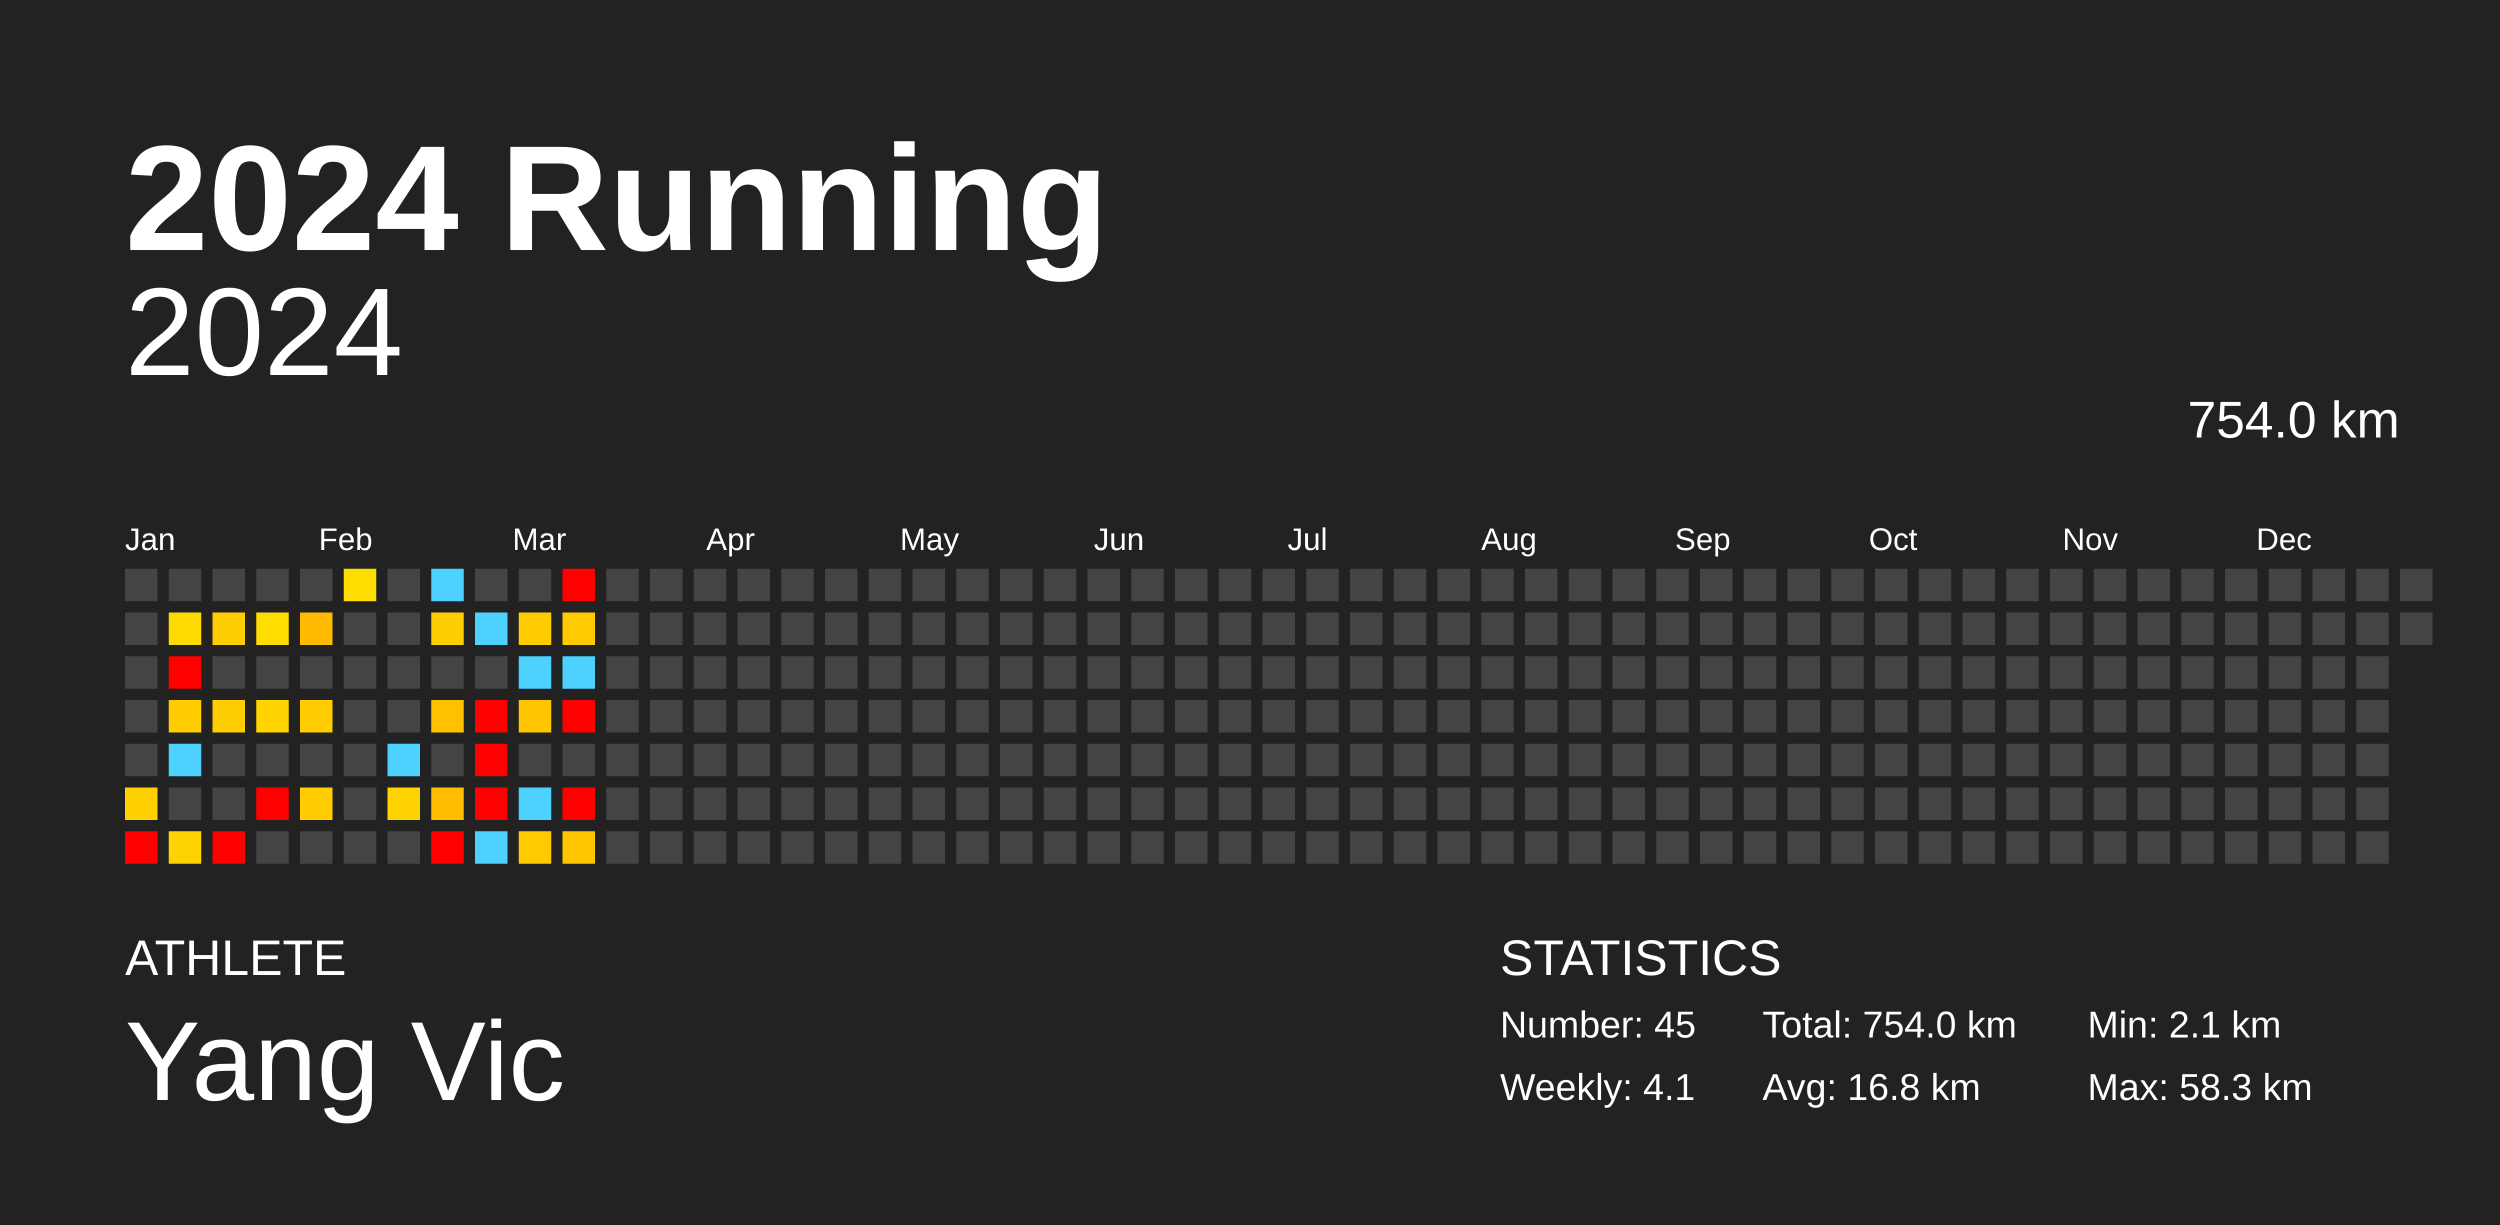
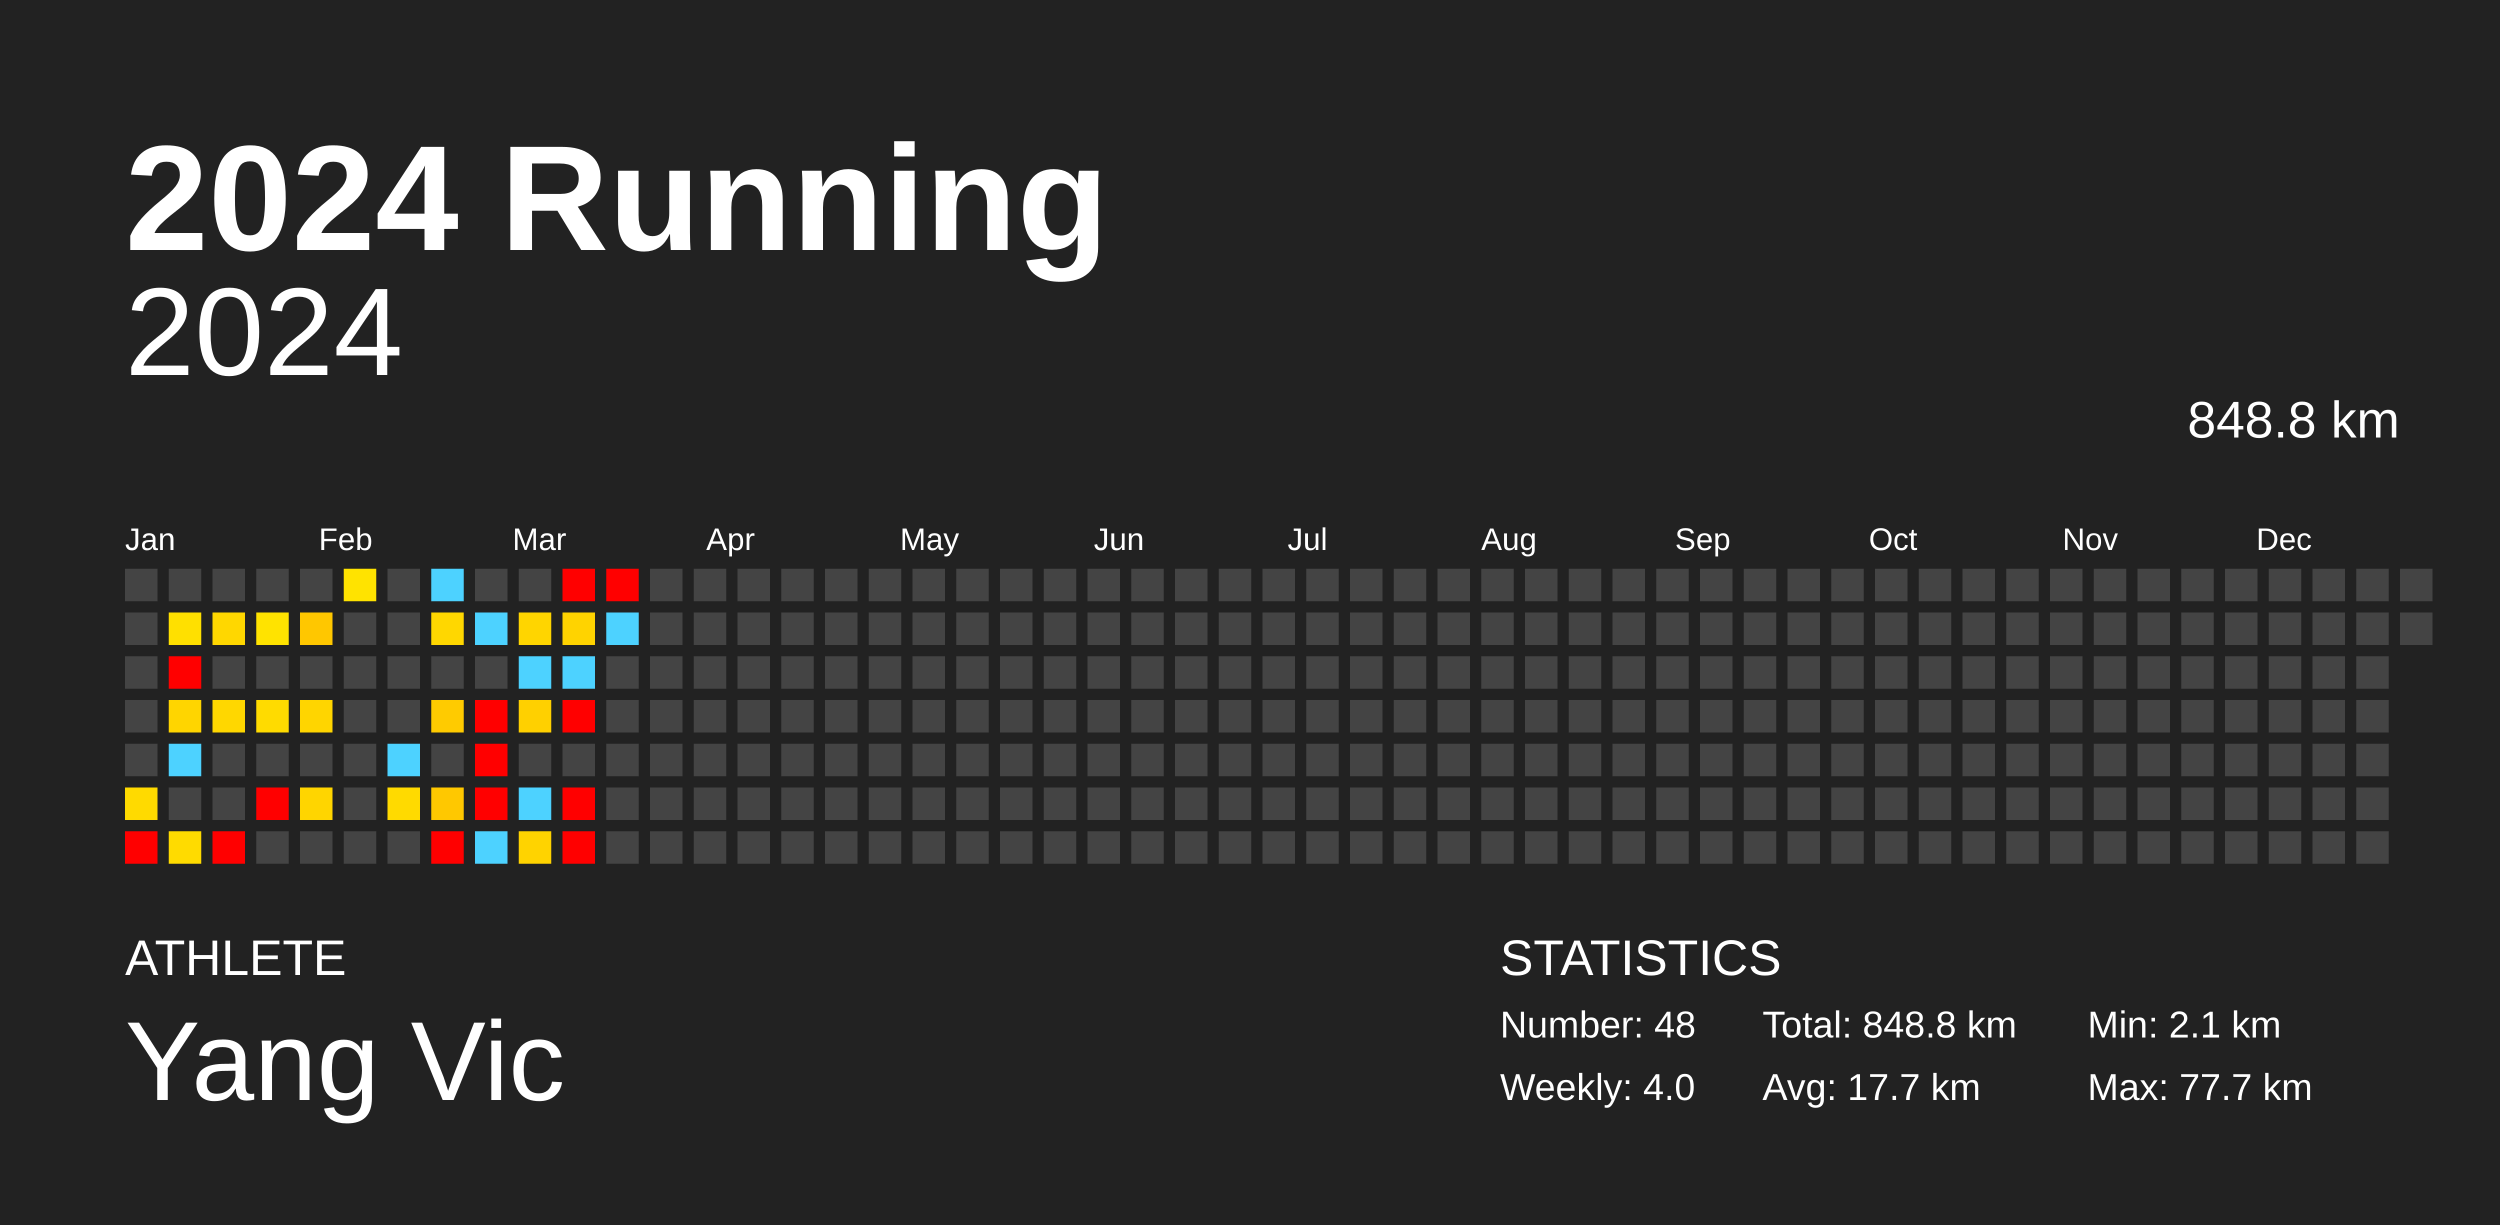
<svg xmlns="http://www.w3.org/2000/svg" baseProfile="full" height="98mm" version="1.1" viewBox="0,0,200,98" width="200mm">
  <defs />
  <rect fill="#222222" height="98" width="200" x="0" y="0" />
  <text fill="#FFFFFF" style="font-size:12px; font-family:Arial; font-weight:bold;" x="10" y="20">2024 Running</text>
  <text fill="#FFFFFF" style="font-size:4px; font-family:Arial" x="10" y="78">ATHLETE</text>
  <text fill="#FFFFFF" style="font-size:9px; font-family:Arial" x="10" y="88">Yang Vic</text>
  <text fill="#FFFFFF" style="font-size:4px; font-family:Arial" x="120" y="78">STATISTICS</text>
-   <text fill="#FFFFFF" style="font-size:3px; font-family:Arial" x="120" y="83">Number: 45</text>
-   <text fill="#FFFFFF" style="font-size:3px; font-family:Arial" x="120" y="88">Weekly: 4.1</text>
-   <text fill="#FFFFFF" style="font-size:3px; font-family:Arial" x="141" y="83">Total: 754.0 km</text>
-   <text fill="#FFFFFF" style="font-size:3px; font-family:Arial" x="141" y="88">Avg: 16.8 km</text>
+   <text fill="#FFFFFF" style="font-size:3px; font-family:Arial" x="120" y="83">Number: 48</text>
+   <text fill="#FFFFFF" style="font-size:3px; font-family:Arial" x="120" y="88">Weekly: 4.0</text>
+   <text fill="#FFFFFF" style="font-size:3px; font-family:Arial" x="141" y="83">Total: 848.8 km</text>
+   <text fill="#FFFFFF" style="font-size:3px; font-family:Arial" x="141" y="88">Avg: 17.7 km</text>
  <text fill="#FFFFFF" style="font-size:3px; font-family:Arial" x="167" y="83">Min: 2.1 km</text>
-   <text fill="#FFFFFF" style="font-size:3px; font-family:Arial" x="167" y="88">Max: 58.3 km</text>
+   <text fill="#FFFFFF" style="font-size:3px; font-family:Arial" x="167" y="88">Max: 77.7 km</text>
  <text alignment-baseline="hanging" fill="#FFFFFF" style="font-size:10.0px; font-family:Arial;" x="10" y="30">2024</text>
-   <text alignment-baseline="hanging" fill="#FFFFFF" style="font-size:4.125px; font-family:Arial;" x="175" y="35">754.0 km</text>
+   <text alignment-baseline="hanging" fill="#FFFFFF" style="font-size:4.125px; font-family:Arial;" x="175" y="35">848.8 km</text>
  <text fill="#FFFFFF" style="font-size:2.5px; font-family:Arial" x="10.0" y="44">Jan</text>
  <text fill="#FFFFFF" style="font-size:2.5px; font-family:Arial" x="25.5" y="44">Feb</text>
  <text fill="#FFFFFF" style="font-size:2.5px; font-family:Arial" x="41.0" y="44">Mar</text>
  <text fill="#FFFFFF" style="font-size:2.5px; font-family:Arial" x="56.5" y="44">Apr</text>
  <text fill="#FFFFFF" style="font-size:2.5px; font-family:Arial" x="72.0" y="44">May</text>
  <text fill="#FFFFFF" style="font-size:2.5px; font-family:Arial" x="87.5" y="44">Jun</text>
  <text fill="#FFFFFF" style="font-size:2.5px; font-family:Arial" x="103.0" y="44">Jul</text>
  <text fill="#FFFFFF" style="font-size:2.5px; font-family:Arial" x="118.5" y="44">Aug</text>
  <text fill="#FFFFFF" style="font-size:2.5px; font-family:Arial" x="134.0" y="44">Sep</text>
  <text fill="#FFFFFF" style="font-size:2.5px; font-family:Arial" x="149.5" y="44">Oct</text>
  <text fill="#FFFFFF" style="font-size:2.5px; font-family:Arial" x="165.0" y="44">Nov</text>
  <text fill="#FFFFFF" style="font-size:2.5px; font-family:Arial" x="180.5" y="44">Dec</text>
  <rect fill="#444444" height="2.6" width="2.6" x="10.0" y="45.5" />
  <rect fill="#444444" height="2.6" width="2.6" x="10.0" y="49.0" />
  <rect fill="#444444" height="2.6" width="2.6" x="10.0" y="52.5" />
  <rect fill="#444444" height="2.6" width="2.6" x="10.0" y="56.0" />
  <rect fill="#444444" height="2.6" width="2.6" x="10.0" y="59.5" />
-   <rect fill="#ffd100" height="2.6" width="2.6" x="10.0" y="63.0" />
+   <rect fill="#ffda00" height="2.6" width="2.6" x="10.0" y="63.0" />
  <rect fill="red" height="2.6" width="2.6" x="10.0" y="66.5" />
  <rect fill="#444444" height="2.6" width="2.6" x="13.5" y="45.5" />
-   <rect fill="#ffda00" height="2.6" width="2.6" x="13.5" y="49.0" />
+   <rect fill="#ffe000" height="2.6" width="2.6" x="13.5" y="49.0" />
  <rect fill="red" height="2.6" width="2.6" x="13.5" y="52.5" />
-   <rect fill="#ffcc00" height="2.6" width="2.6" x="13.5" y="56.0" />
+   <rect fill="#ffd500" height="2.6" width="2.6" x="13.5" y="56.0" />
  <rect fill="#4dd2ff" height="2.6" width="2.6" x="13.5" y="59.5" />
  <rect fill="#444444" height="2.6" width="2.6" x="13.5" y="63.0" />
-   <rect fill="#ffd300" height="2.6" width="2.6" x="13.5" y="66.5" />
+   <rect fill="#ffdb00" height="2.6" width="2.6" x="13.5" y="66.5" />
  <rect fill="#444444" height="2.6" width="2.6" x="17.0" y="45.5" />
-   <rect fill="#ffce00" height="2.6" width="2.6" x="17.0" y="49.0" />
+   <rect fill="#ffd700" height="2.6" width="2.6" x="17.0" y="49.0" />
  <rect fill="#444444" height="2.6" width="2.6" x="17.0" y="52.5" />
-   <rect fill="#ffce00" height="2.6" width="2.6" x="17.0" y="56.0" />
+   <rect fill="#ffd700" height="2.6" width="2.6" x="17.0" y="56.0" />
  <rect fill="#444444" height="2.6" width="2.6" x="17.0" y="59.5" />
  <rect fill="#444444" height="2.6" width="2.6" x="17.0" y="63.0" />
  <rect fill="red" height="2.6" width="2.6" x="17.0" y="66.5" />
  <rect fill="#444444" height="2.6" width="2.6" x="20.5" y="45.5" />
-   <rect fill="#ffdd00" height="2.6" width="2.6" x="20.5" y="49.0" />
+   <rect fill="#ffe300" height="2.6" width="2.6" x="20.5" y="49.0" />
  <rect fill="#444444" height="2.6" width="2.6" x="20.5" y="52.5" />
-   <rect fill="#ffd400" height="2.6" width="2.6" x="20.5" y="56.0" />
+   <rect fill="#ffdb00" height="2.6" width="2.6" x="20.5" y="56.0" />
  <rect fill="#444444" height="2.6" width="2.6" x="20.5" y="59.5" />
  <rect fill="red" height="2.6" width="2.6" x="20.5" y="63.0" />
  <rect fill="#444444" height="2.6" width="2.6" x="20.5" y="66.5" />
  <rect fill="#444444" height="2.6" width="2.6" x="24.0" y="45.5" />
-   <rect fill="#ffbb00" height="2.6" width="2.6" x="24.0" y="49.0" />
+   <rect fill="#ffc700" height="2.6" width="2.6" x="24.0" y="49.0" />
  <rect fill="#444444" height="2.6" width="2.6" x="24.0" y="52.5" />
-   <rect fill="#ffcc00" height="2.6" width="2.6" x="24.0" y="56.0" />
+   <rect fill="#ffd500" height="2.6" width="2.6" x="24.0" y="56.0" />
  <rect fill="#444444" height="2.6" width="2.6" x="24.0" y="59.5" />
-   <rect fill="#ffcd00" height="2.6" width="2.6" x="24.0" y="63.0" />
+   <rect fill="#ffd500" height="2.6" width="2.6" x="24.0" y="63.0" />
  <rect fill="#444444" height="2.6" width="2.6" x="24.0" y="66.5" />
-   <rect fill="#ffdd00" height="2.6" width="2.6" x="27.5" y="45.5" />
+   <rect fill="#ffe300" height="2.6" width="2.6" x="27.5" y="45.5" />
  <rect fill="#444444" height="2.6" width="2.6" x="27.5" y="49.0" />
  <rect fill="#444444" height="2.6" width="2.6" x="27.5" y="52.5" />
  <rect fill="#444444" height="2.6" width="2.6" x="27.5" y="56.0" />
  <rect fill="#444444" height="2.6" width="2.6" x="27.5" y="59.5" />
  <rect fill="#444444" height="2.6" width="2.6" x="27.5" y="63.0" />
  <rect fill="#444444" height="2.6" width="2.6" x="27.5" y="66.5" />
  <rect fill="#444444" height="2.6" width="2.6" x="31.0" y="45.5" />
  <rect fill="#444444" height="2.6" width="2.6" x="31.0" y="49.0" />
  <rect fill="#444444" height="2.6" width="2.6" x="31.0" y="52.5" />
  <rect fill="#444444" height="2.6" width="2.6" x="31.0" y="56.0" />
  <rect fill="#4dd2ff" height="2.6" width="2.6" x="31.0" y="59.5" />
-   <rect fill="#ffd200" height="2.6" width="2.6" x="31.0" y="63.0" />
+   <rect fill="#ffda00" height="2.6" width="2.6" x="31.0" y="63.0" />
  <rect fill="#444444" height="2.6" width="2.6" x="31.0" y="66.5" />
  <rect fill="#4dd2ff" height="2.6" width="2.6" x="34.5" y="45.5" />
-   <rect fill="#ffce00" height="2.6" width="2.6" x="34.5" y="49.0" />
+   <rect fill="#ffd700" height="2.6" width="2.6" x="34.5" y="49.0" />
  <rect fill="#444444" height="2.6" width="2.6" x="34.5" y="52.5" />
-   <rect fill="#ffc000" height="2.6" width="2.6" x="34.5" y="56.0" />
+   <rect fill="#ffcb00" height="2.6" width="2.6" x="34.5" y="56.0" />
  <rect fill="#444444" height="2.6" width="2.6" x="34.5" y="59.5" />
-   <rect fill="#ffbc00" height="2.6" width="2.6" x="34.5" y="63.0" />
+   <rect fill="#ffc800" height="2.6" width="2.6" x="34.5" y="63.0" />
  <rect fill="red" height="2.6" width="2.6" x="34.5" y="66.5" />
  <rect fill="#444444" height="2.6" width="2.6" x="38.0" y="45.5" />
  <rect fill="#4dd2ff" height="2.6" width="2.6" x="38.0" y="49.0" />
  <rect fill="#444444" height="2.6" width="2.6" x="38.0" y="52.5" />
  <rect fill="red" height="2.6" width="2.6" x="38.0" y="56.0" />
  <rect fill="red" height="2.6" width="2.6" x="38.0" y="59.5" />
  <rect fill="red" height="2.6" width="2.6" x="38.0" y="63.0" />
  <rect fill="#4dd2ff" height="2.6" width="2.6" x="38.0" y="66.5" />
  <rect fill="#444444" height="2.6" width="2.6" x="41.5" y="45.5" />
-   <rect fill="#ffcc00" height="2.6" width="2.6" x="41.5" y="49.0" />
+   <rect fill="#ffd500" height="2.6" width="2.6" x="41.5" y="49.0" />
  <rect fill="#4dd2ff" height="2.6" width="2.6" x="41.5" y="52.5" />
-   <rect fill="#ffc500" height="2.6" width="2.6" x="41.5" y="56.0" />
+   <rect fill="#ffd000" height="2.6" width="2.6" x="41.5" y="56.0" />
  <rect fill="#444444" height="2.6" width="2.6" x="41.5" y="59.5" />
  <rect fill="#4dd2ff" height="2.6" width="2.6" x="41.5" y="63.0" />
-   <rect fill="#ffca00" height="2.6" width="2.6" x="41.5" y="66.5" />
+   <rect fill="#ffd300" height="2.6" width="2.6" x="41.5" y="66.5" />
  <rect fill="red" height="2.6" width="2.6" x="45.0" y="45.5" />
-   <rect fill="#ffca00" height="2.6" width="2.6" x="45.0" y="49.0" />
+   <rect fill="#ffd300" height="2.6" width="2.6" x="45.0" y="49.0" />
  <rect fill="#4dd2ff" height="2.6" width="2.6" x="45.0" y="52.5" />
  <rect fill="red" height="2.6" width="2.6" x="45.0" y="56.0" />
  <rect fill="#444444" height="2.6" width="2.6" x="45.0" y="59.5" />
  <rect fill="red" height="2.6" width="2.6" x="45.0" y="63.0" />
-   <rect fill="#ffc600" height="2.6" width="2.6" x="45.0" y="66.5" />
-   <rect fill="#444444" height="2.6" width="2.6" x="48.5" y="45.5" />
-   <rect fill="#444444" height="2.6" width="2.6" x="48.5" y="49.0" />
+   <rect fill="red" height="2.6" width="2.6" x="45.0" y="66.5" />
+   <rect fill="red" height="2.6" width="2.6" x="48.5" y="45.5" />
+   <rect fill="#4dd2ff" height="2.6" width="2.6" x="48.5" y="49.0" />
  <rect fill="#444444" height="2.6" width="2.6" x="48.5" y="52.5" />
  <rect fill="#444444" height="2.6" width="2.6" x="48.5" y="56.0" />
  <rect fill="#444444" height="2.6" width="2.6" x="48.5" y="59.5" />
  <rect fill="#444444" height="2.6" width="2.6" x="48.5" y="63.0" />
  <rect fill="#444444" height="2.6" width="2.6" x="48.5" y="66.5" />
  <rect fill="#444444" height="2.6" width="2.6" x="52.0" y="45.5" />
  <rect fill="#444444" height="2.6" width="2.6" x="52.0" y="49.0" />
  <rect fill="#444444" height="2.6" width="2.6" x="52.0" y="52.5" />
  <rect fill="#444444" height="2.6" width="2.6" x="52.0" y="56.0" />
  <rect fill="#444444" height="2.6" width="2.6" x="52.0" y="59.5" />
  <rect fill="#444444" height="2.6" width="2.6" x="52.0" y="63.0" />
  <rect fill="#444444" height="2.6" width="2.6" x="52.0" y="66.5" />
  <rect fill="#444444" height="2.6" width="2.6" x="55.5" y="45.5" />
  <rect fill="#444444" height="2.6" width="2.6" x="55.5" y="49.0" />
  <rect fill="#444444" height="2.6" width="2.6" x="55.5" y="52.5" />
  <rect fill="#444444" height="2.6" width="2.6" x="55.5" y="56.0" />
  <rect fill="#444444" height="2.6" width="2.6" x="55.5" y="59.5" />
  <rect fill="#444444" height="2.6" width="2.6" x="55.5" y="63.0" />
  <rect fill="#444444" height="2.6" width="2.6" x="55.5" y="66.5" />
  <rect fill="#444444" height="2.6" width="2.6" x="59.0" y="45.5" />
  <rect fill="#444444" height="2.6" width="2.6" x="59.0" y="49.0" />
  <rect fill="#444444" height="2.6" width="2.6" x="59.0" y="52.5" />
  <rect fill="#444444" height="2.6" width="2.6" x="59.0" y="56.0" />
  <rect fill="#444444" height="2.6" width="2.6" x="59.0" y="59.5" />
  <rect fill="#444444" height="2.6" width="2.6" x="59.0" y="63.0" />
  <rect fill="#444444" height="2.6" width="2.6" x="59.0" y="66.5" />
  <rect fill="#444444" height="2.6" width="2.6" x="62.5" y="45.5" />
  <rect fill="#444444" height="2.6" width="2.6" x="62.5" y="49.0" />
  <rect fill="#444444" height="2.6" width="2.6" x="62.5" y="52.5" />
  <rect fill="#444444" height="2.6" width="2.6" x="62.5" y="56.0" />
  <rect fill="#444444" height="2.6" width="2.6" x="62.5" y="59.5" />
  <rect fill="#444444" height="2.6" width="2.6" x="62.5" y="63.0" />
  <rect fill="#444444" height="2.6" width="2.6" x="62.5" y="66.5" />
  <rect fill="#444444" height="2.6" width="2.6" x="66.0" y="45.5" />
  <rect fill="#444444" height="2.6" width="2.6" x="66.0" y="49.0" />
  <rect fill="#444444" height="2.6" width="2.6" x="66.0" y="52.5" />
  <rect fill="#444444" height="2.6" width="2.6" x="66.0" y="56.0" />
  <rect fill="#444444" height="2.6" width="2.6" x="66.0" y="59.5" />
  <rect fill="#444444" height="2.6" width="2.6" x="66.0" y="63.0" />
  <rect fill="#444444" height="2.6" width="2.6" x="66.0" y="66.5" />
  <rect fill="#444444" height="2.6" width="2.6" x="69.5" y="45.5" />
  <rect fill="#444444" height="2.6" width="2.6" x="69.5" y="49.0" />
  <rect fill="#444444" height="2.6" width="2.6" x="69.5" y="52.5" />
  <rect fill="#444444" height="2.6" width="2.6" x="69.5" y="56.0" />
  <rect fill="#444444" height="2.6" width="2.6" x="69.5" y="59.5" />
  <rect fill="#444444" height="2.6" width="2.6" x="69.5" y="63.0" />
  <rect fill="#444444" height="2.6" width="2.6" x="69.5" y="66.5" />
  <rect fill="#444444" height="2.6" width="2.6" x="73.0" y="45.5" />
  <rect fill="#444444" height="2.6" width="2.6" x="73.0" y="49.0" />
  <rect fill="#444444" height="2.6" width="2.6" x="73.0" y="52.5" />
  <rect fill="#444444" height="2.6" width="2.6" x="73.0" y="56.0" />
  <rect fill="#444444" height="2.6" width="2.6" x="73.0" y="59.5" />
  <rect fill="#444444" height="2.6" width="2.6" x="73.0" y="63.0" />
  <rect fill="#444444" height="2.6" width="2.6" x="73.0" y="66.5" />
  <rect fill="#444444" height="2.6" width="2.6" x="76.5" y="45.5" />
  <rect fill="#444444" height="2.6" width="2.6" x="76.5" y="49.0" />
  <rect fill="#444444" height="2.6" width="2.6" x="76.5" y="52.5" />
  <rect fill="#444444" height="2.6" width="2.6" x="76.5" y="56.0" />
  <rect fill="#444444" height="2.6" width="2.6" x="76.5" y="59.5" />
  <rect fill="#444444" height="2.6" width="2.6" x="76.5" y="63.0" />
  <rect fill="#444444" height="2.6" width="2.6" x="76.5" y="66.5" />
  <rect fill="#444444" height="2.6" width="2.6" x="80.0" y="45.5" />
  <rect fill="#444444" height="2.6" width="2.6" x="80.0" y="49.0" />
  <rect fill="#444444" height="2.6" width="2.6" x="80.0" y="52.5" />
  <rect fill="#444444" height="2.6" width="2.6" x="80.0" y="56.0" />
  <rect fill="#444444" height="2.6" width="2.6" x="80.0" y="59.5" />
  <rect fill="#444444" height="2.6" width="2.6" x="80.0" y="63.0" />
  <rect fill="#444444" height="2.6" width="2.6" x="80.0" y="66.5" />
  <rect fill="#444444" height="2.6" width="2.6" x="83.5" y="45.5" />
  <rect fill="#444444" height="2.6" width="2.6" x="83.5" y="49.0" />
  <rect fill="#444444" height="2.6" width="2.6" x="83.5" y="52.5" />
  <rect fill="#444444" height="2.6" width="2.6" x="83.5" y="56.0" />
  <rect fill="#444444" height="2.6" width="2.6" x="83.5" y="59.5" />
  <rect fill="#444444" height="2.6" width="2.6" x="83.5" y="63.0" />
  <rect fill="#444444" height="2.6" width="2.6" x="83.5" y="66.5" />
  <rect fill="#444444" height="2.6" width="2.6" x="87.0" y="45.5" />
  <rect fill="#444444" height="2.6" width="2.6" x="87.0" y="49.0" />
  <rect fill="#444444" height="2.6" width="2.6" x="87.0" y="52.5" />
  <rect fill="#444444" height="2.6" width="2.6" x="87.0" y="56.0" />
  <rect fill="#444444" height="2.6" width="2.6" x="87.0" y="59.5" />
  <rect fill="#444444" height="2.6" width="2.6" x="87.0" y="63.0" />
  <rect fill="#444444" height="2.6" width="2.6" x="87.0" y="66.5" />
  <rect fill="#444444" height="2.6" width="2.6" x="90.5" y="45.5" />
  <rect fill="#444444" height="2.6" width="2.6" x="90.5" y="49.0" />
  <rect fill="#444444" height="2.6" width="2.6" x="90.5" y="52.5" />
  <rect fill="#444444" height="2.6" width="2.6" x="90.5" y="56.0" />
  <rect fill="#444444" height="2.6" width="2.6" x="90.5" y="59.5" />
  <rect fill="#444444" height="2.6" width="2.6" x="90.5" y="63.0" />
  <rect fill="#444444" height="2.6" width="2.6" x="90.5" y="66.5" />
  <rect fill="#444444" height="2.6" width="2.6" x="94.0" y="45.5" />
  <rect fill="#444444" height="2.6" width="2.6" x="94.0" y="49.0" />
  <rect fill="#444444" height="2.6" width="2.6" x="94.0" y="52.5" />
  <rect fill="#444444" height="2.6" width="2.6" x="94.0" y="56.0" />
  <rect fill="#444444" height="2.6" width="2.6" x="94.0" y="59.5" />
  <rect fill="#444444" height="2.6" width="2.6" x="94.0" y="63.0" />
  <rect fill="#444444" height="2.6" width="2.6" x="94.0" y="66.5" />
  <rect fill="#444444" height="2.6" width="2.6" x="97.5" y="45.5" />
  <rect fill="#444444" height="2.6" width="2.6" x="97.5" y="49.0" />
  <rect fill="#444444" height="2.6" width="2.6" x="97.5" y="52.5" />
  <rect fill="#444444" height="2.6" width="2.6" x="97.5" y="56.0" />
  <rect fill="#444444" height="2.6" width="2.6" x="97.5" y="59.5" />
  <rect fill="#444444" height="2.6" width="2.6" x="97.5" y="63.0" />
  <rect fill="#444444" height="2.6" width="2.6" x="97.5" y="66.5" />
  <rect fill="#444444" height="2.6" width="2.6" x="101.0" y="45.5" />
  <rect fill="#444444" height="2.6" width="2.6" x="101.0" y="49.0" />
  <rect fill="#444444" height="2.6" width="2.6" x="101.0" y="52.5" />
  <rect fill="#444444" height="2.6" width="2.6" x="101.0" y="56.0" />
  <rect fill="#444444" height="2.6" width="2.6" x="101.0" y="59.5" />
  <rect fill="#444444" height="2.6" width="2.6" x="101.0" y="63.0" />
  <rect fill="#444444" height="2.6" width="2.6" x="101.0" y="66.5" />
  <rect fill="#444444" height="2.6" width="2.6" x="104.5" y="45.5" />
  <rect fill="#444444" height="2.6" width="2.6" x="104.5" y="49.0" />
  <rect fill="#444444" height="2.6" width="2.6" x="104.5" y="52.5" />
  <rect fill="#444444" height="2.6" width="2.6" x="104.5" y="56.0" />
  <rect fill="#444444" height="2.6" width="2.6" x="104.5" y="59.5" />
  <rect fill="#444444" height="2.6" width="2.6" x="104.5" y="63.0" />
  <rect fill="#444444" height="2.6" width="2.6" x="104.5" y="66.5" />
  <rect fill="#444444" height="2.6" width="2.6" x="108.0" y="45.5" />
  <rect fill="#444444" height="2.6" width="2.6" x="108.0" y="49.0" />
  <rect fill="#444444" height="2.6" width="2.6" x="108.0" y="52.5" />
  <rect fill="#444444" height="2.6" width="2.6" x="108.0" y="56.0" />
  <rect fill="#444444" height="2.6" width="2.6" x="108.0" y="59.5" />
  <rect fill="#444444" height="2.6" width="2.6" x="108.0" y="63.0" />
  <rect fill="#444444" height="2.6" width="2.6" x="108.0" y="66.5" />
  <rect fill="#444444" height="2.6" width="2.6" x="111.5" y="45.5" />
  <rect fill="#444444" height="2.6" width="2.6" x="111.5" y="49.0" />
  <rect fill="#444444" height="2.6" width="2.6" x="111.5" y="52.5" />
  <rect fill="#444444" height="2.6" width="2.6" x="111.5" y="56.0" />
  <rect fill="#444444" height="2.6" width="2.6" x="111.5" y="59.5" />
  <rect fill="#444444" height="2.6" width="2.6" x="111.5" y="63.0" />
  <rect fill="#444444" height="2.6" width="2.6" x="111.5" y="66.5" />
  <rect fill="#444444" height="2.6" width="2.6" x="115.0" y="45.5" />
  <rect fill="#444444" height="2.6" width="2.6" x="115.0" y="49.0" />
  <rect fill="#444444" height="2.6" width="2.6" x="115.0" y="52.5" />
  <rect fill="#444444" height="2.6" width="2.6" x="115.0" y="56.0" />
  <rect fill="#444444" height="2.6" width="2.6" x="115.0" y="59.5" />
  <rect fill="#444444" height="2.6" width="2.6" x="115.0" y="63.0" />
  <rect fill="#444444" height="2.6" width="2.6" x="115.0" y="66.5" />
  <rect fill="#444444" height="2.6" width="2.6" x="118.5" y="45.5" />
  <rect fill="#444444" height="2.6" width="2.6" x="118.5" y="49.0" />
  <rect fill="#444444" height="2.6" width="2.6" x="118.5" y="52.5" />
  <rect fill="#444444" height="2.6" width="2.6" x="118.5" y="56.0" />
  <rect fill="#444444" height="2.6" width="2.6" x="118.5" y="59.5" />
  <rect fill="#444444" height="2.6" width="2.6" x="118.5" y="63.0" />
  <rect fill="#444444" height="2.6" width="2.6" x="118.5" y="66.5" />
  <rect fill="#444444" height="2.6" width="2.6" x="122.0" y="45.5" />
  <rect fill="#444444" height="2.6" width="2.6" x="122.0" y="49.0" />
  <rect fill="#444444" height="2.6" width="2.6" x="122.0" y="52.5" />
  <rect fill="#444444" height="2.6" width="2.6" x="122.0" y="56.0" />
  <rect fill="#444444" height="2.6" width="2.6" x="122.0" y="59.5" />
  <rect fill="#444444" height="2.6" width="2.6" x="122.0" y="63.0" />
  <rect fill="#444444" height="2.6" width="2.6" x="122.0" y="66.5" />
  <rect fill="#444444" height="2.6" width="2.6" x="125.5" y="45.5" />
  <rect fill="#444444" height="2.6" width="2.6" x="125.5" y="49.0" />
  <rect fill="#444444" height="2.6" width="2.6" x="125.5" y="52.5" />
  <rect fill="#444444" height="2.6" width="2.6" x="125.5" y="56.0" />
  <rect fill="#444444" height="2.6" width="2.6" x="125.5" y="59.5" />
  <rect fill="#444444" height="2.6" width="2.6" x="125.5" y="63.0" />
  <rect fill="#444444" height="2.6" width="2.6" x="125.5" y="66.5" />
  <rect fill="#444444" height="2.6" width="2.6" x="129.0" y="45.5" />
  <rect fill="#444444" height="2.6" width="2.6" x="129.0" y="49.0" />
  <rect fill="#444444" height="2.6" width="2.6" x="129.0" y="52.5" />
  <rect fill="#444444" height="2.6" width="2.6" x="129.0" y="56.0" />
  <rect fill="#444444" height="2.6" width="2.6" x="129.0" y="59.5" />
  <rect fill="#444444" height="2.6" width="2.6" x="129.0" y="63.0" />
  <rect fill="#444444" height="2.6" width="2.6" x="129.0" y="66.5" />
  <rect fill="#444444" height="2.6" width="2.6" x="132.5" y="45.5" />
  <rect fill="#444444" height="2.6" width="2.6" x="132.5" y="49.0" />
  <rect fill="#444444" height="2.6" width="2.6" x="132.5" y="52.5" />
  <rect fill="#444444" height="2.6" width="2.6" x="132.5" y="56.0" />
  <rect fill="#444444" height="2.6" width="2.6" x="132.5" y="59.5" />
  <rect fill="#444444" height="2.6" width="2.6" x="132.5" y="63.0" />
  <rect fill="#444444" height="2.6" width="2.6" x="132.5" y="66.5" />
  <rect fill="#444444" height="2.6" width="2.6" x="136.0" y="45.5" />
  <rect fill="#444444" height="2.6" width="2.6" x="136.0" y="49.0" />
  <rect fill="#444444" height="2.6" width="2.6" x="136.0" y="52.5" />
  <rect fill="#444444" height="2.6" width="2.6" x="136.0" y="56.0" />
  <rect fill="#444444" height="2.6" width="2.6" x="136.0" y="59.5" />
  <rect fill="#444444" height="2.6" width="2.6" x="136.0" y="63.0" />
  <rect fill="#444444" height="2.6" width="2.6" x="136.0" y="66.5" />
  <rect fill="#444444" height="2.6" width="2.6" x="139.5" y="45.5" />
  <rect fill="#444444" height="2.6" width="2.6" x="139.5" y="49.0" />
  <rect fill="#444444" height="2.6" width="2.6" x="139.5" y="52.5" />
  <rect fill="#444444" height="2.6" width="2.6" x="139.5" y="56.0" />
  <rect fill="#444444" height="2.6" width="2.6" x="139.5" y="59.5" />
  <rect fill="#444444" height="2.6" width="2.6" x="139.5" y="63.0" />
  <rect fill="#444444" height="2.6" width="2.6" x="139.5" y="66.5" />
  <rect fill="#444444" height="2.6" width="2.6" x="143.0" y="45.5" />
  <rect fill="#444444" height="2.6" width="2.6" x="143.0" y="49.0" />
  <rect fill="#444444" height="2.6" width="2.6" x="143.0" y="52.5" />
  <rect fill="#444444" height="2.6" width="2.6" x="143.0" y="56.0" />
  <rect fill="#444444" height="2.6" width="2.6" x="143.0" y="59.5" />
  <rect fill="#444444" height="2.6" width="2.6" x="143.0" y="63.0" />
  <rect fill="#444444" height="2.6" width="2.6" x="143.0" y="66.5" />
  <rect fill="#444444" height="2.6" width="2.6" x="146.5" y="45.5" />
  <rect fill="#444444" height="2.6" width="2.6" x="146.5" y="49.0" />
  <rect fill="#444444" height="2.6" width="2.6" x="146.5" y="52.5" />
  <rect fill="#444444" height="2.6" width="2.6" x="146.5" y="56.0" />
  <rect fill="#444444" height="2.6" width="2.6" x="146.5" y="59.5" />
  <rect fill="#444444" height="2.6" width="2.6" x="146.5" y="63.0" />
  <rect fill="#444444" height="2.6" width="2.6" x="146.5" y="66.5" />
  <rect fill="#444444" height="2.6" width="2.6" x="150.0" y="45.5" />
  <rect fill="#444444" height="2.6" width="2.6" x="150.0" y="49.0" />
  <rect fill="#444444" height="2.6" width="2.6" x="150.0" y="52.5" />
  <rect fill="#444444" height="2.6" width="2.6" x="150.0" y="56.0" />
  <rect fill="#444444" height="2.6" width="2.6" x="150.0" y="59.5" />
  <rect fill="#444444" height="2.6" width="2.6" x="150.0" y="63.0" />
  <rect fill="#444444" height="2.6" width="2.6" x="150.0" y="66.5" />
  <rect fill="#444444" height="2.6" width="2.6" x="153.5" y="45.5" />
  <rect fill="#444444" height="2.6" width="2.6" x="153.5" y="49.0" />
  <rect fill="#444444" height="2.6" width="2.6" x="153.5" y="52.5" />
  <rect fill="#444444" height="2.6" width="2.6" x="153.5" y="56.0" />
  <rect fill="#444444" height="2.6" width="2.6" x="153.5" y="59.5" />
  <rect fill="#444444" height="2.6" width="2.6" x="153.5" y="63.0" />
  <rect fill="#444444" height="2.6" width="2.6" x="153.5" y="66.5" />
  <rect fill="#444444" height="2.6" width="2.6" x="157.0" y="45.5" />
  <rect fill="#444444" height="2.6" width="2.6" x="157.0" y="49.0" />
  <rect fill="#444444" height="2.6" width="2.6" x="157.0" y="52.5" />
  <rect fill="#444444" height="2.6" width="2.6" x="157.0" y="56.0" />
  <rect fill="#444444" height="2.6" width="2.6" x="157.0" y="59.5" />
  <rect fill="#444444" height="2.6" width="2.6" x="157.0" y="63.0" />
  <rect fill="#444444" height="2.6" width="2.6" x="157.0" y="66.5" />
  <rect fill="#444444" height="2.6" width="2.6" x="160.5" y="45.5" />
  <rect fill="#444444" height="2.6" width="2.6" x="160.5" y="49.0" />
  <rect fill="#444444" height="2.6" width="2.6" x="160.5" y="52.5" />
  <rect fill="#444444" height="2.6" width="2.6" x="160.5" y="56.0" />
  <rect fill="#444444" height="2.6" width="2.6" x="160.5" y="59.5" />
  <rect fill="#444444" height="2.6" width="2.6" x="160.5" y="63.0" />
  <rect fill="#444444" height="2.6" width="2.6" x="160.5" y="66.5" />
  <rect fill="#444444" height="2.6" width="2.6" x="164.0" y="45.5" />
  <rect fill="#444444" height="2.6" width="2.6" x="164.0" y="49.0" />
  <rect fill="#444444" height="2.6" width="2.6" x="164.0" y="52.5" />
  <rect fill="#444444" height="2.6" width="2.6" x="164.0" y="56.0" />
  <rect fill="#444444" height="2.6" width="2.6" x="164.0" y="59.5" />
  <rect fill="#444444" height="2.6" width="2.6" x="164.0" y="63.0" />
  <rect fill="#444444" height="2.6" width="2.6" x="164.0" y="66.5" />
  <rect fill="#444444" height="2.6" width="2.6" x="167.5" y="45.5" />
  <rect fill="#444444" height="2.6" width="2.6" x="167.5" y="49.0" />
  <rect fill="#444444" height="2.6" width="2.6" x="167.5" y="52.5" />
  <rect fill="#444444" height="2.6" width="2.6" x="167.5" y="56.0" />
  <rect fill="#444444" height="2.6" width="2.6" x="167.5" y="59.5" />
  <rect fill="#444444" height="2.6" width="2.6" x="167.5" y="63.0" />
  <rect fill="#444444" height="2.6" width="2.6" x="167.5" y="66.5" />
  <rect fill="#444444" height="2.6" width="2.6" x="171.0" y="45.5" />
  <rect fill="#444444" height="2.6" width="2.6" x="171.0" y="49.0" />
  <rect fill="#444444" height="2.6" width="2.6" x="171.0" y="52.5" />
  <rect fill="#444444" height="2.6" width="2.6" x="171.0" y="56.0" />
  <rect fill="#444444" height="2.6" width="2.6" x="171.0" y="59.5" />
  <rect fill="#444444" height="2.6" width="2.6" x="171.0" y="63.0" />
  <rect fill="#444444" height="2.6" width="2.6" x="171.0" y="66.5" />
  <rect fill="#444444" height="2.6" width="2.6" x="174.5" y="45.5" />
  <rect fill="#444444" height="2.6" width="2.6" x="174.5" y="49.0" />
  <rect fill="#444444" height="2.6" width="2.6" x="174.5" y="52.5" />
  <rect fill="#444444" height="2.6" width="2.6" x="174.5" y="56.0" />
  <rect fill="#444444" height="2.6" width="2.6" x="174.5" y="59.5" />
  <rect fill="#444444" height="2.6" width="2.6" x="174.5" y="63.0" />
  <rect fill="#444444" height="2.6" width="2.6" x="174.5" y="66.5" />
  <rect fill="#444444" height="2.6" width="2.6" x="178.0" y="45.5" />
  <rect fill="#444444" height="2.6" width="2.6" x="178.0" y="49.0" />
  <rect fill="#444444" height="2.6" width="2.6" x="178.0" y="52.5" />
  <rect fill="#444444" height="2.6" width="2.6" x="178.0" y="56.0" />
  <rect fill="#444444" height="2.6" width="2.6" x="178.0" y="59.5" />
  <rect fill="#444444" height="2.6" width="2.6" x="178.0" y="63.0" />
  <rect fill="#444444" height="2.6" width="2.6" x="178.0" y="66.5" />
  <rect fill="#444444" height="2.6" width="2.6" x="181.5" y="45.5" />
  <rect fill="#444444" height="2.6" width="2.6" x="181.5" y="49.0" />
  <rect fill="#444444" height="2.6" width="2.6" x="181.5" y="52.5" />
  <rect fill="#444444" height="2.6" width="2.6" x="181.5" y="56.0" />
  <rect fill="#444444" height="2.6" width="2.6" x="181.5" y="59.5" />
  <rect fill="#444444" height="2.6" width="2.6" x="181.5" y="63.0" />
  <rect fill="#444444" height="2.6" width="2.6" x="181.5" y="66.5" />
  <rect fill="#444444" height="2.6" width="2.6" x="185.0" y="45.5" />
  <rect fill="#444444" height="2.6" width="2.6" x="185.0" y="49.0" />
  <rect fill="#444444" height="2.6" width="2.6" x="185.0" y="52.5" />
  <rect fill="#444444" height="2.6" width="2.6" x="185.0" y="56.0" />
  <rect fill="#444444" height="2.6" width="2.6" x="185.0" y="59.5" />
  <rect fill="#444444" height="2.6" width="2.6" x="185.0" y="63.0" />
  <rect fill="#444444" height="2.6" width="2.6" x="185.0" y="66.5" />
  <rect fill="#444444" height="2.6" width="2.6" x="188.5" y="45.5" />
  <rect fill="#444444" height="2.6" width="2.6" x="188.5" y="49.0" />
  <rect fill="#444444" height="2.6" width="2.6" x="188.5" y="52.5" />
  <rect fill="#444444" height="2.6" width="2.6" x="188.5" y="56.0" />
  <rect fill="#444444" height="2.6" width="2.6" x="188.5" y="59.5" />
  <rect fill="#444444" height="2.6" width="2.6" x="188.5" y="63.0" />
  <rect fill="#444444" height="2.6" width="2.6" x="188.5" y="66.5" />
  <rect fill="#444444" height="2.6" width="2.6" x="192.0" y="45.5" />
  <rect fill="#444444" height="2.6" width="2.6" x="192.0" y="49.0" />
</svg>
